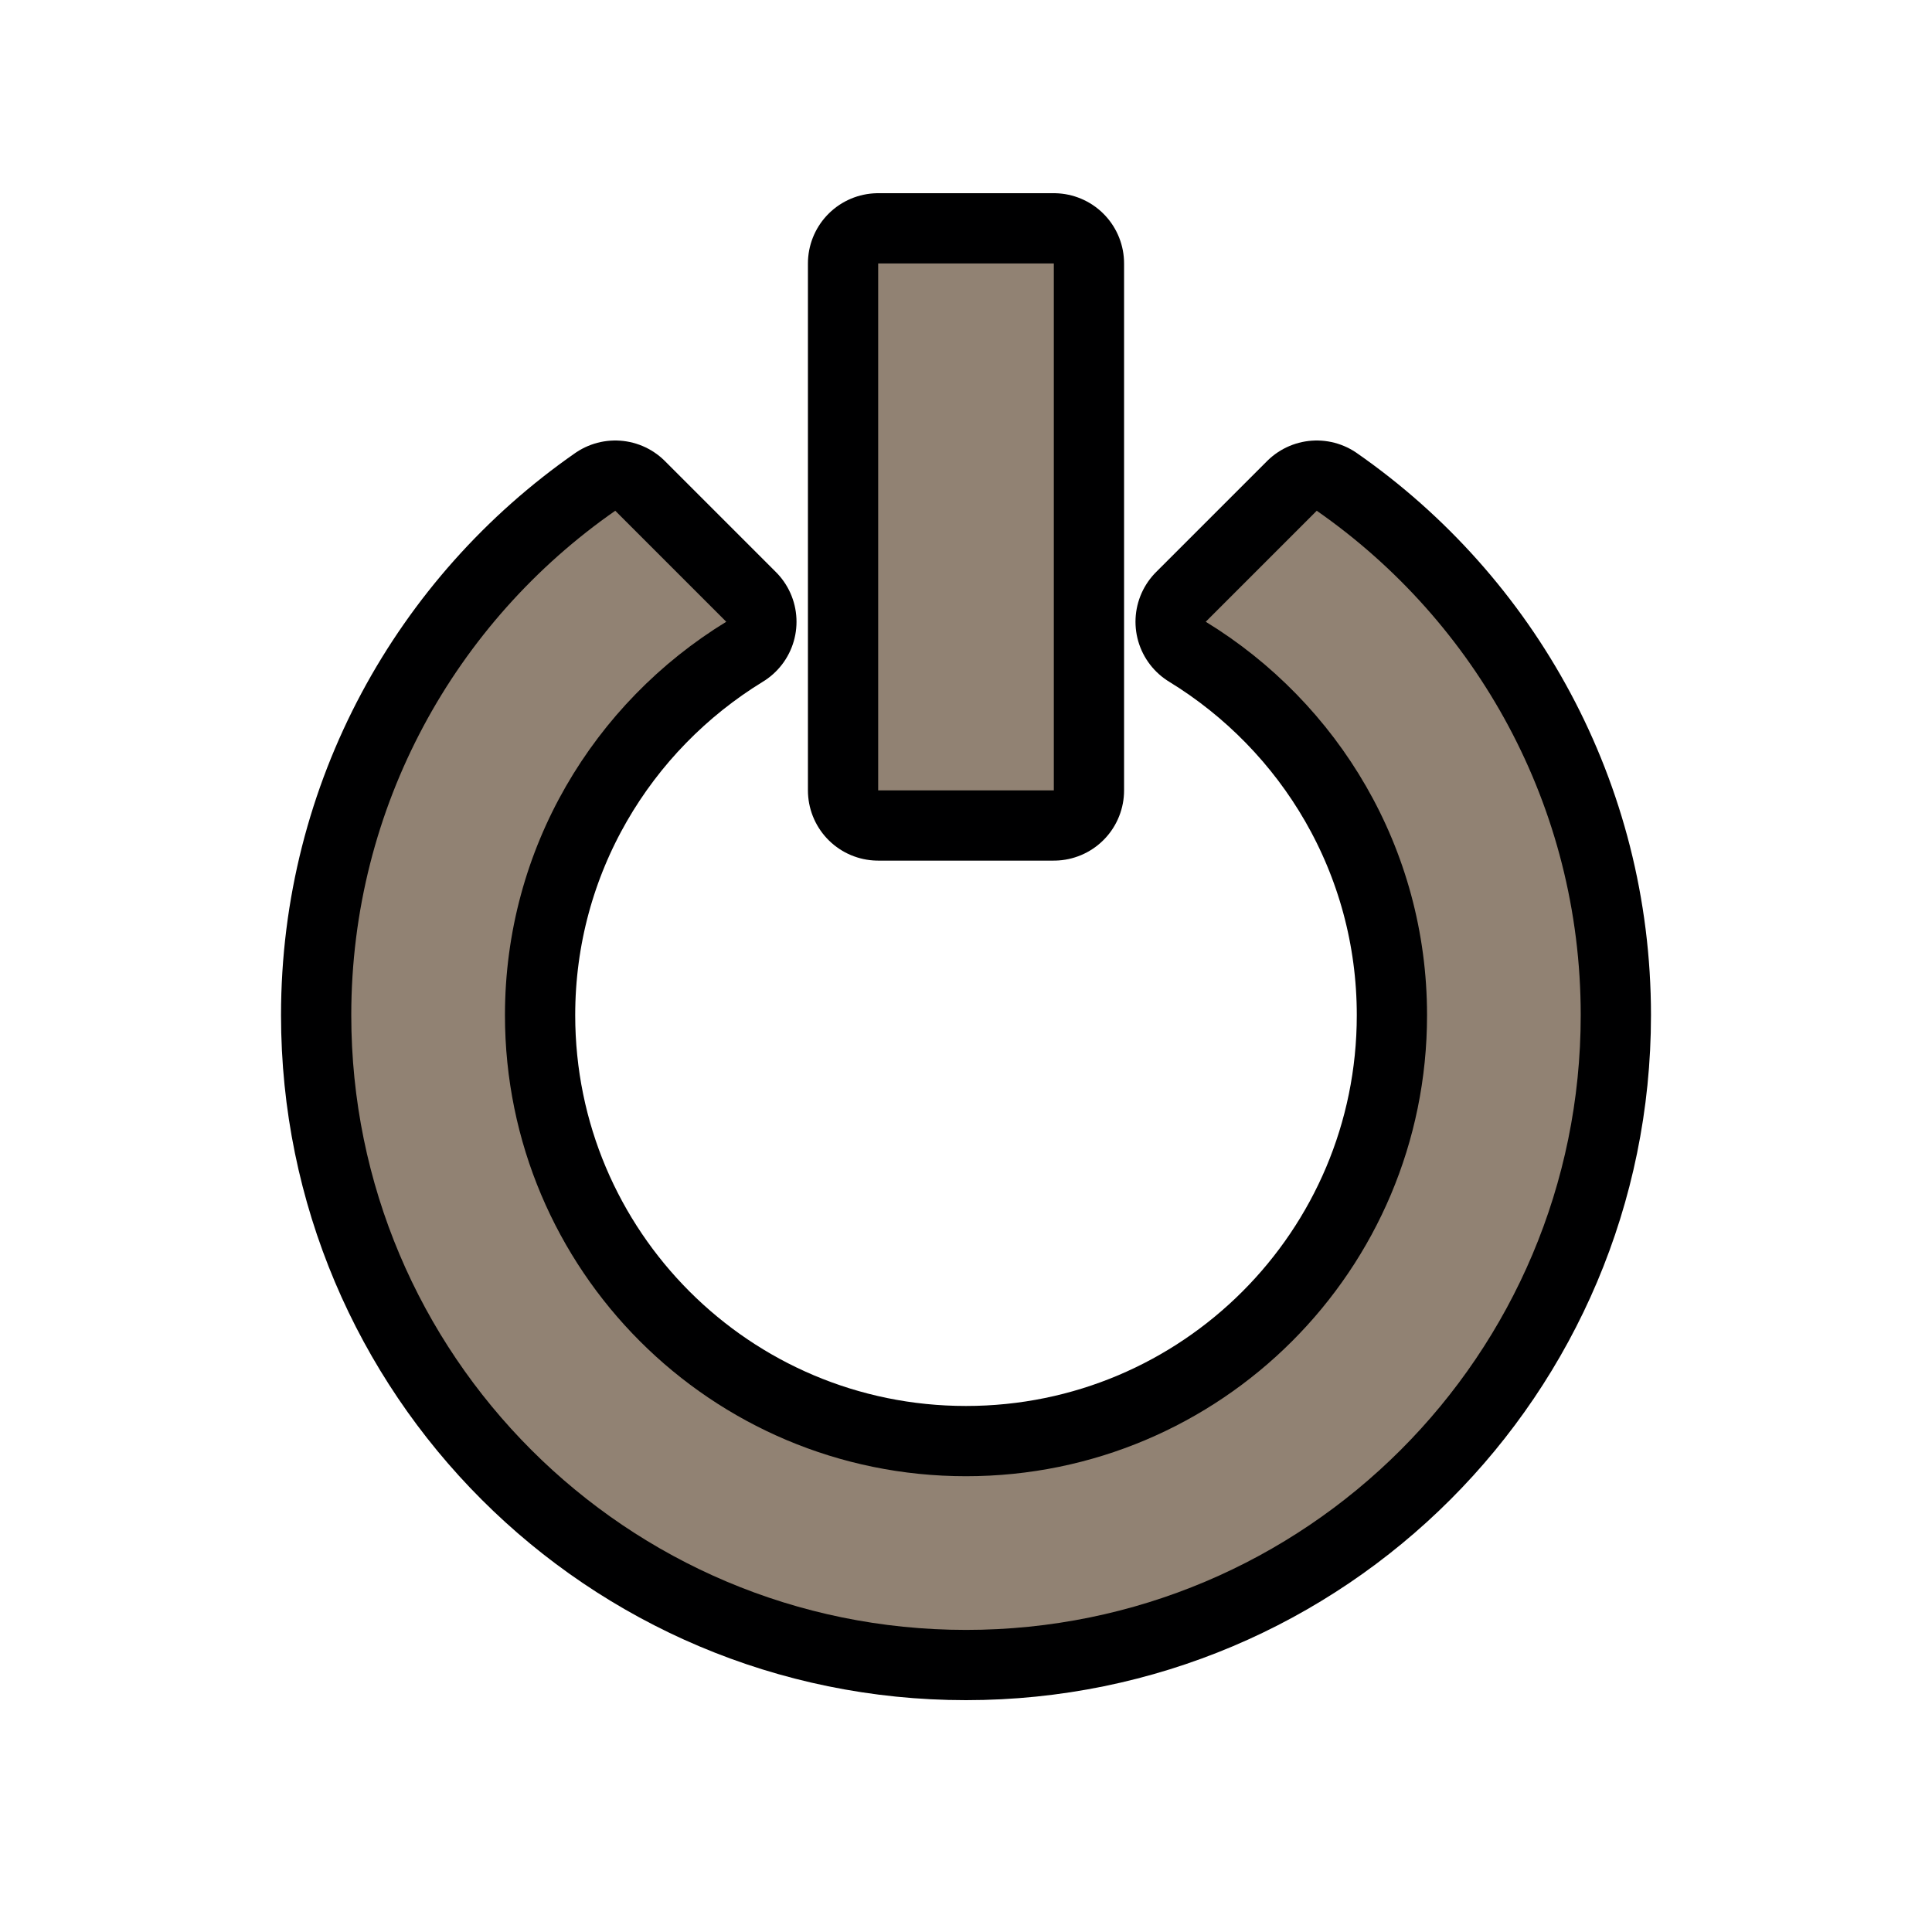
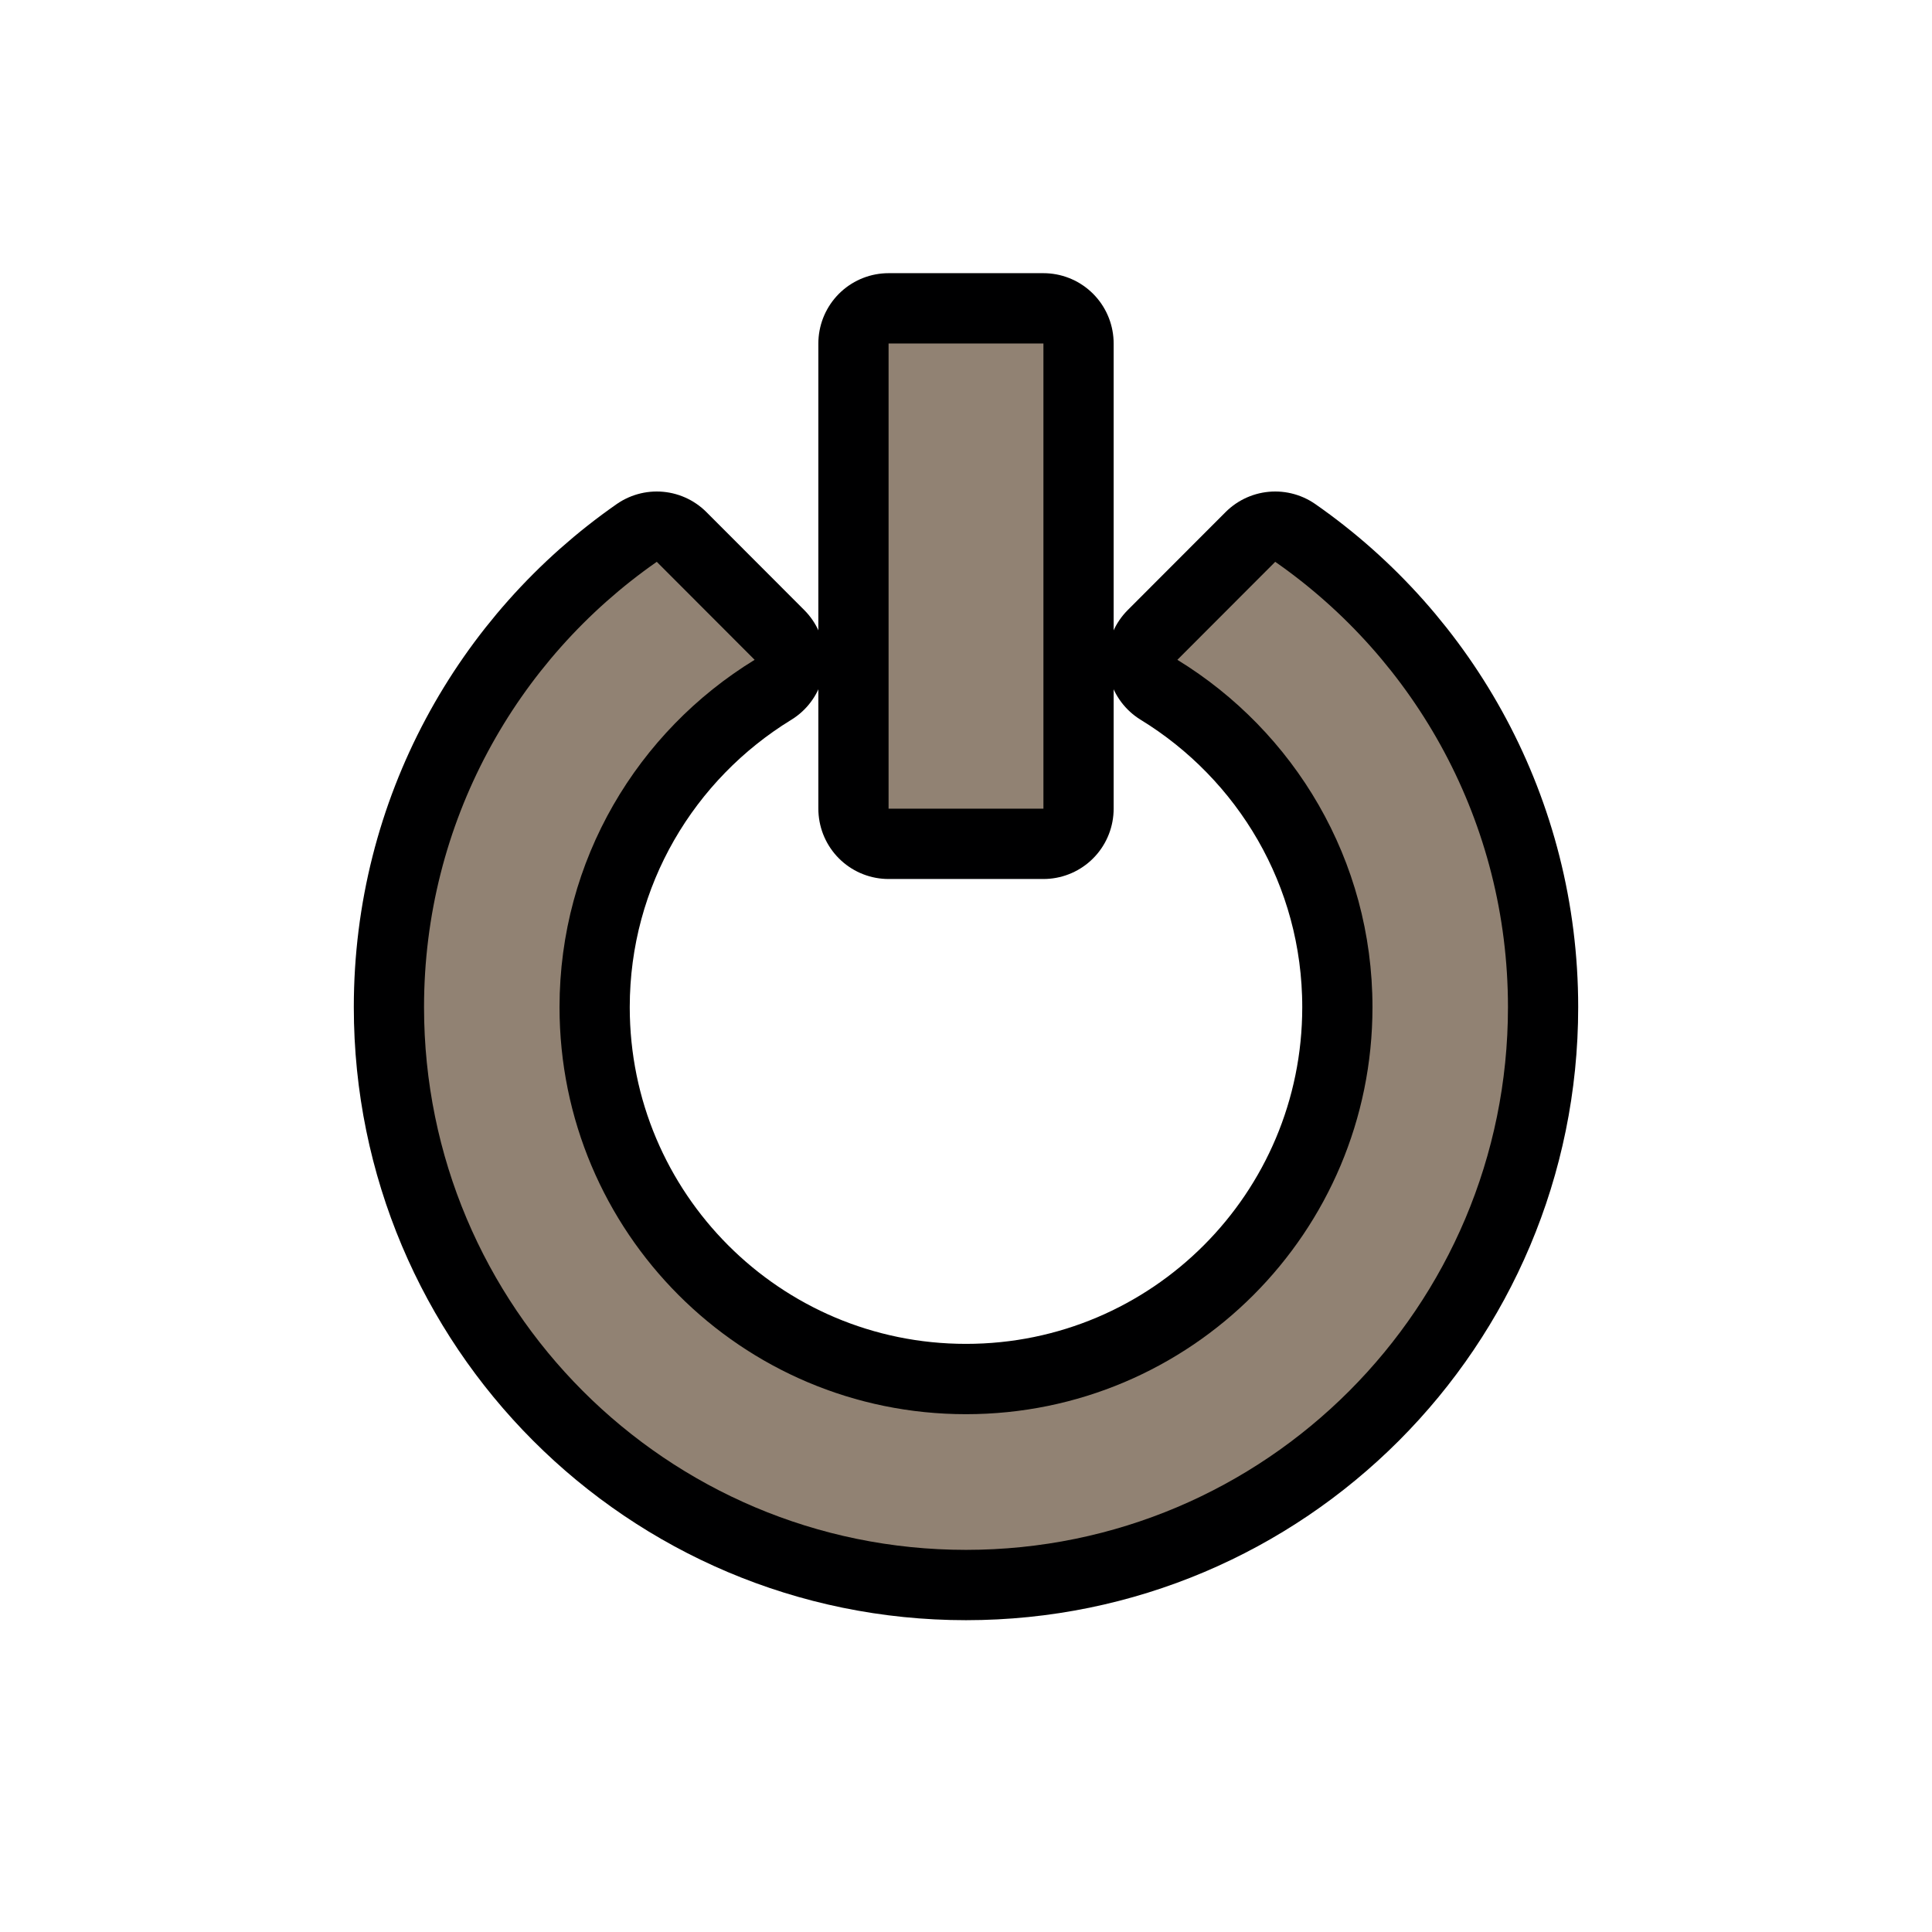
- <svg xmlns="http://www.w3.org/2000/svg" id="svg12" version="1.1" height="22" width="22">
+ <svg xmlns="http://www.w3.org/2000/svg" width="22" height="22" version="1.1" id="svg12">
  <defs id="defs16" />
-   <g style="stroke-width:1.6;stroke-miterlimit:4;stroke-dasharray:none;stroke-linejoin:round" fill="none" stroke="#000001" stroke-width="1.6" id="g6">
-     <path style="stroke-width:1.6;stroke-miterlimit:4;stroke-dasharray:none;stroke-linejoin:round" id="path2" d="m13.73 7.08c1.509.923 2.52 2.581 2.52 4.48 0 2.901-2.349 5.25-5.25 5.25s-5.25-2.349-5.25-5.25c0-1.899 1.011-3.557 2.52-4.48l-1.264-1.264c-1.816 1.264-3.006 3.364-3.006 5.744 0 3.867 3.133 7 7 7 3.867 0 7-3.132 7-7 0-2.38-1.19-4.48-3.006-5.744z" />
-     <path style="stroke-width:1.6;stroke-miterlimit:4;stroke-dasharray:none;stroke-linejoin:round" id="path4" d="m12 3h-2v6h2z" />
+   <g transform="matrix(0.8816357,0,0,0.882853,1.302007,1.262861)" id="g6" stroke-width="1.6" stroke="#000001" fill="none" style="stroke-width:1.814;stroke-linejoin:round;stroke-miterlimit:4;stroke-dasharray:none">
+     <path d="m 13.73,7.08 c 1.509,0.923 2.52,2.581 2.52,4.48 0,2.901 -2.349,5.25 -5.25,5.25 -2.901,0 -5.25,-2.349 -5.25,-5.25 0,-1.899 1.011,-3.557 2.52,-4.48 L 7.006,5.816 C 5.19,7.08 4,9.18 4,11.56 c 0,3.867 3.133,7 7,7 3.867,0 7,-3.132 7,-7 0,-2.38 -1.19,-4.48 -3.006,-5.744 z" id="path2" style="stroke-width:1.814;stroke-linejoin:round;stroke-miterlimit:4;stroke-dasharray:none" />
+     <path d="M 12,3 H 10 v 6 h 2 z" id="path4" style="stroke-width:1.814;stroke-linejoin:round;stroke-miterlimit:4;stroke-dasharray:none" />
  </g>
-   <g style="fill:#918273;fill-opacity:1" id="g830">
-     <path style="fill:#918273;fill-opacity:1" d="m13.73 7.08c1.509.923 2.52 2.581 2.52 4.48 0 2.901-2.349 5.25-5.25 5.25s-5.25-2.349-5.25-5.25c0-1.899 1.011-3.557 2.52-4.48l-1.264-1.264c-1.816 1.264-3.006 3.364-3.006 5.744 0 3.867 3.133 7 7 7 3.867 0 7-3.132 7-7 0-2.38-1.19-4.48-3.006-5.744z" fill="#918273" id="path8" />
-     <path style="fill:#918273;fill-opacity:1" d="m12 3h-2v6h2z" fill="#918273" stroke-width="1" id="path10" />
+   <g transform="matrix(0.8816357,0,0,0.882853,1.302007,1.262861)" id="g830" style="fill:#918273;fill-opacity:1;stroke-width:1.133">
+     <path id="path8" fill="#918273" d="m 13.73,7.08 c 1.509,0.923 2.52,2.581 2.52,4.48 0,2.901 -2.349,5.25 -5.25,5.25 -2.901,0 -5.25,-2.349 -5.25,-5.25 0,-1.899 1.011,-3.557 2.52,-4.48 L 7.006,5.816 C 5.19,7.08 4,9.18 4,11.56 c 0,3.867 3.133,7 7,7 3.867,0 7,-3.132 7,-7 0,-2.38 -1.19,-4.48 -3.006,-5.744 z" style="fill:#918273;fill-opacity:1;stroke-width:1.133" />
+     <path id="path10" stroke-width="1.133" fill="#918273" d="M 12,3 H 10 v 6 h 2 z" style="fill:#918273;fill-opacity:1" />
  </g>
</svg>
